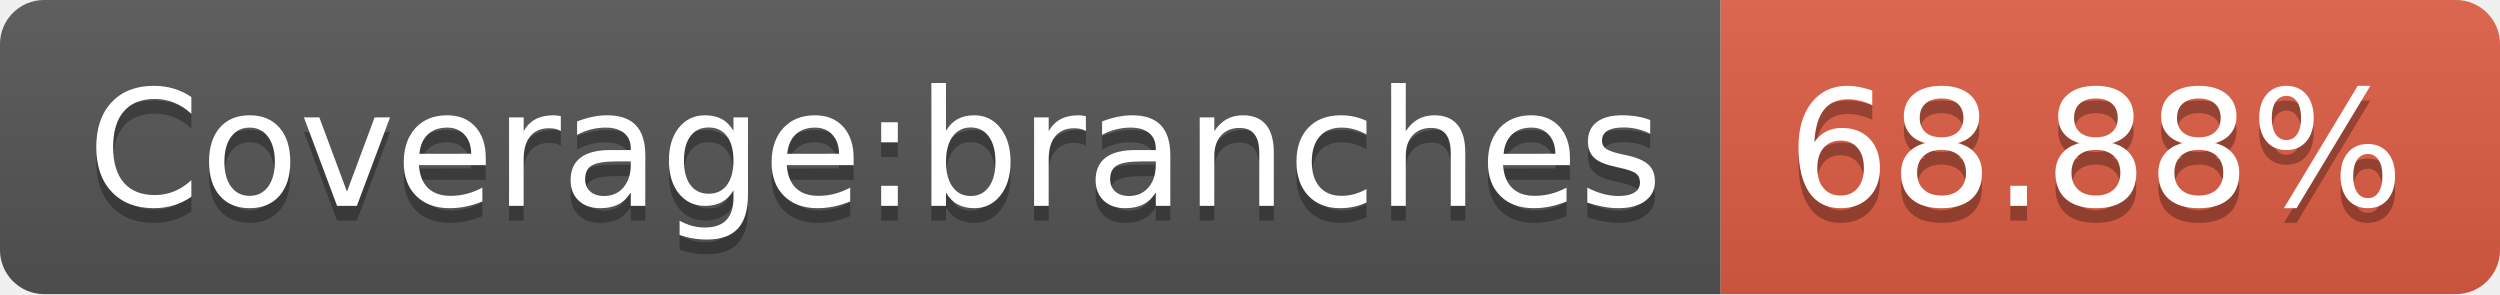
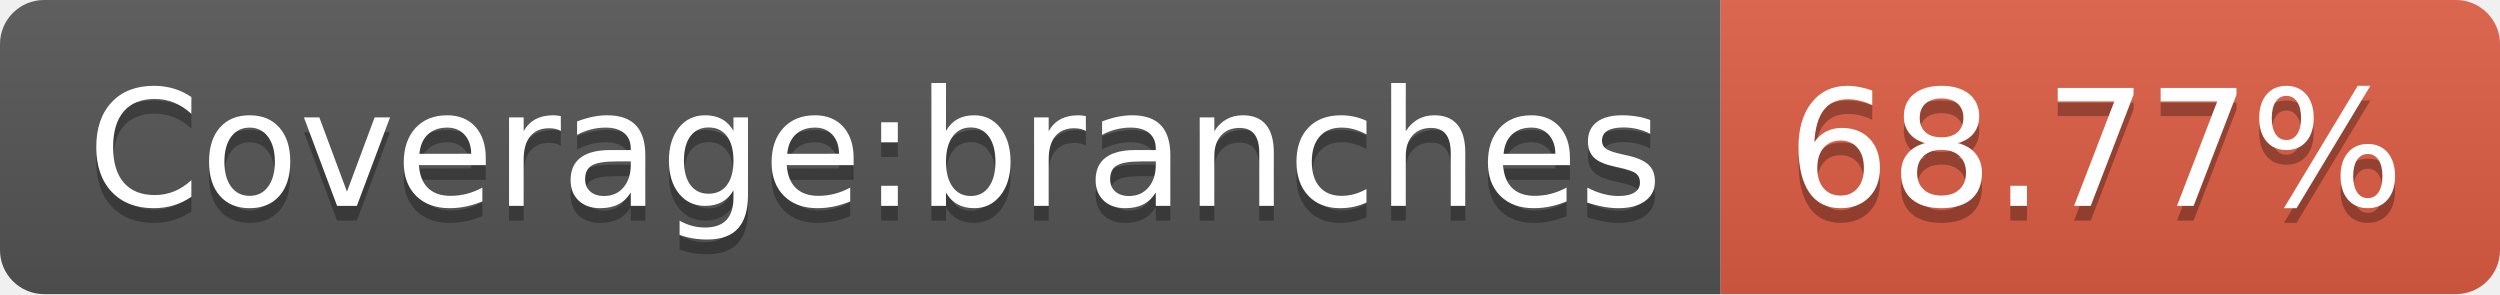
- <svg xmlns="http://www.w3.org/2000/svg" width="170" height="20" role="img" aria-label="Coverage:branches: 68.88%">
+ <svg xmlns="http://www.w3.org/2000/svg" width="170" height="20" role="img" aria-label="Coverage:branches: 68.77%">
  <linearGradient id="s" x2="0" y2="100%">
    <stop offset="0" stop-color="#bbb" stop-opacity=".1" />
    <stop offset="1" stop-opacity=".1" />
  </linearGradient>
  <clipPath id="r">
    <rect width="170" height="20" rx="3" fill="#fff" />
  </clipPath>
  <g clip-path="url(#r)">
    <rect width="117" height="20" fill="#555" />
    <rect x="117" width="53" height="20" fill="#e05d44" />
    <rect width="170" height="20" fill="url(#s)" />
  </g>
  <g fill="#fff" text-anchor="middle" font-family="Verdana,Geneva,DejaVu Sans,sans-serif" text-rendering="geometricPrecision" font-size="110">
    <text aria-hidden="true" x="595" y="150" fill="#010101" fill-opacity=".3" transform="scale(.1)" textLength="1070">Coverage:branches</text>
    <text x="595" y="140" transform="scale(.1)" fill="#fff" textLength="1070">Coverage:branches</text>
-     <text aria-hidden="true" x="1425" y="150" fill="#010101" fill-opacity=".3" transform="scale(.1)" textLength="430">68.88%</text>
-     <text x="1425" y="140" transform="scale(.1)" fill="#fff" textLength="430">68.88%</text>
+     <text aria-hidden="true" x="1425" y="150" fill="#010101" fill-opacity=".3" transform="scale(.1)" textLength="430">68.77%</text>
+     <text x="1425" y="140" transform="scale(.1)" fill="#fff" textLength="430">68.77%</text>
  </g>
</svg>
